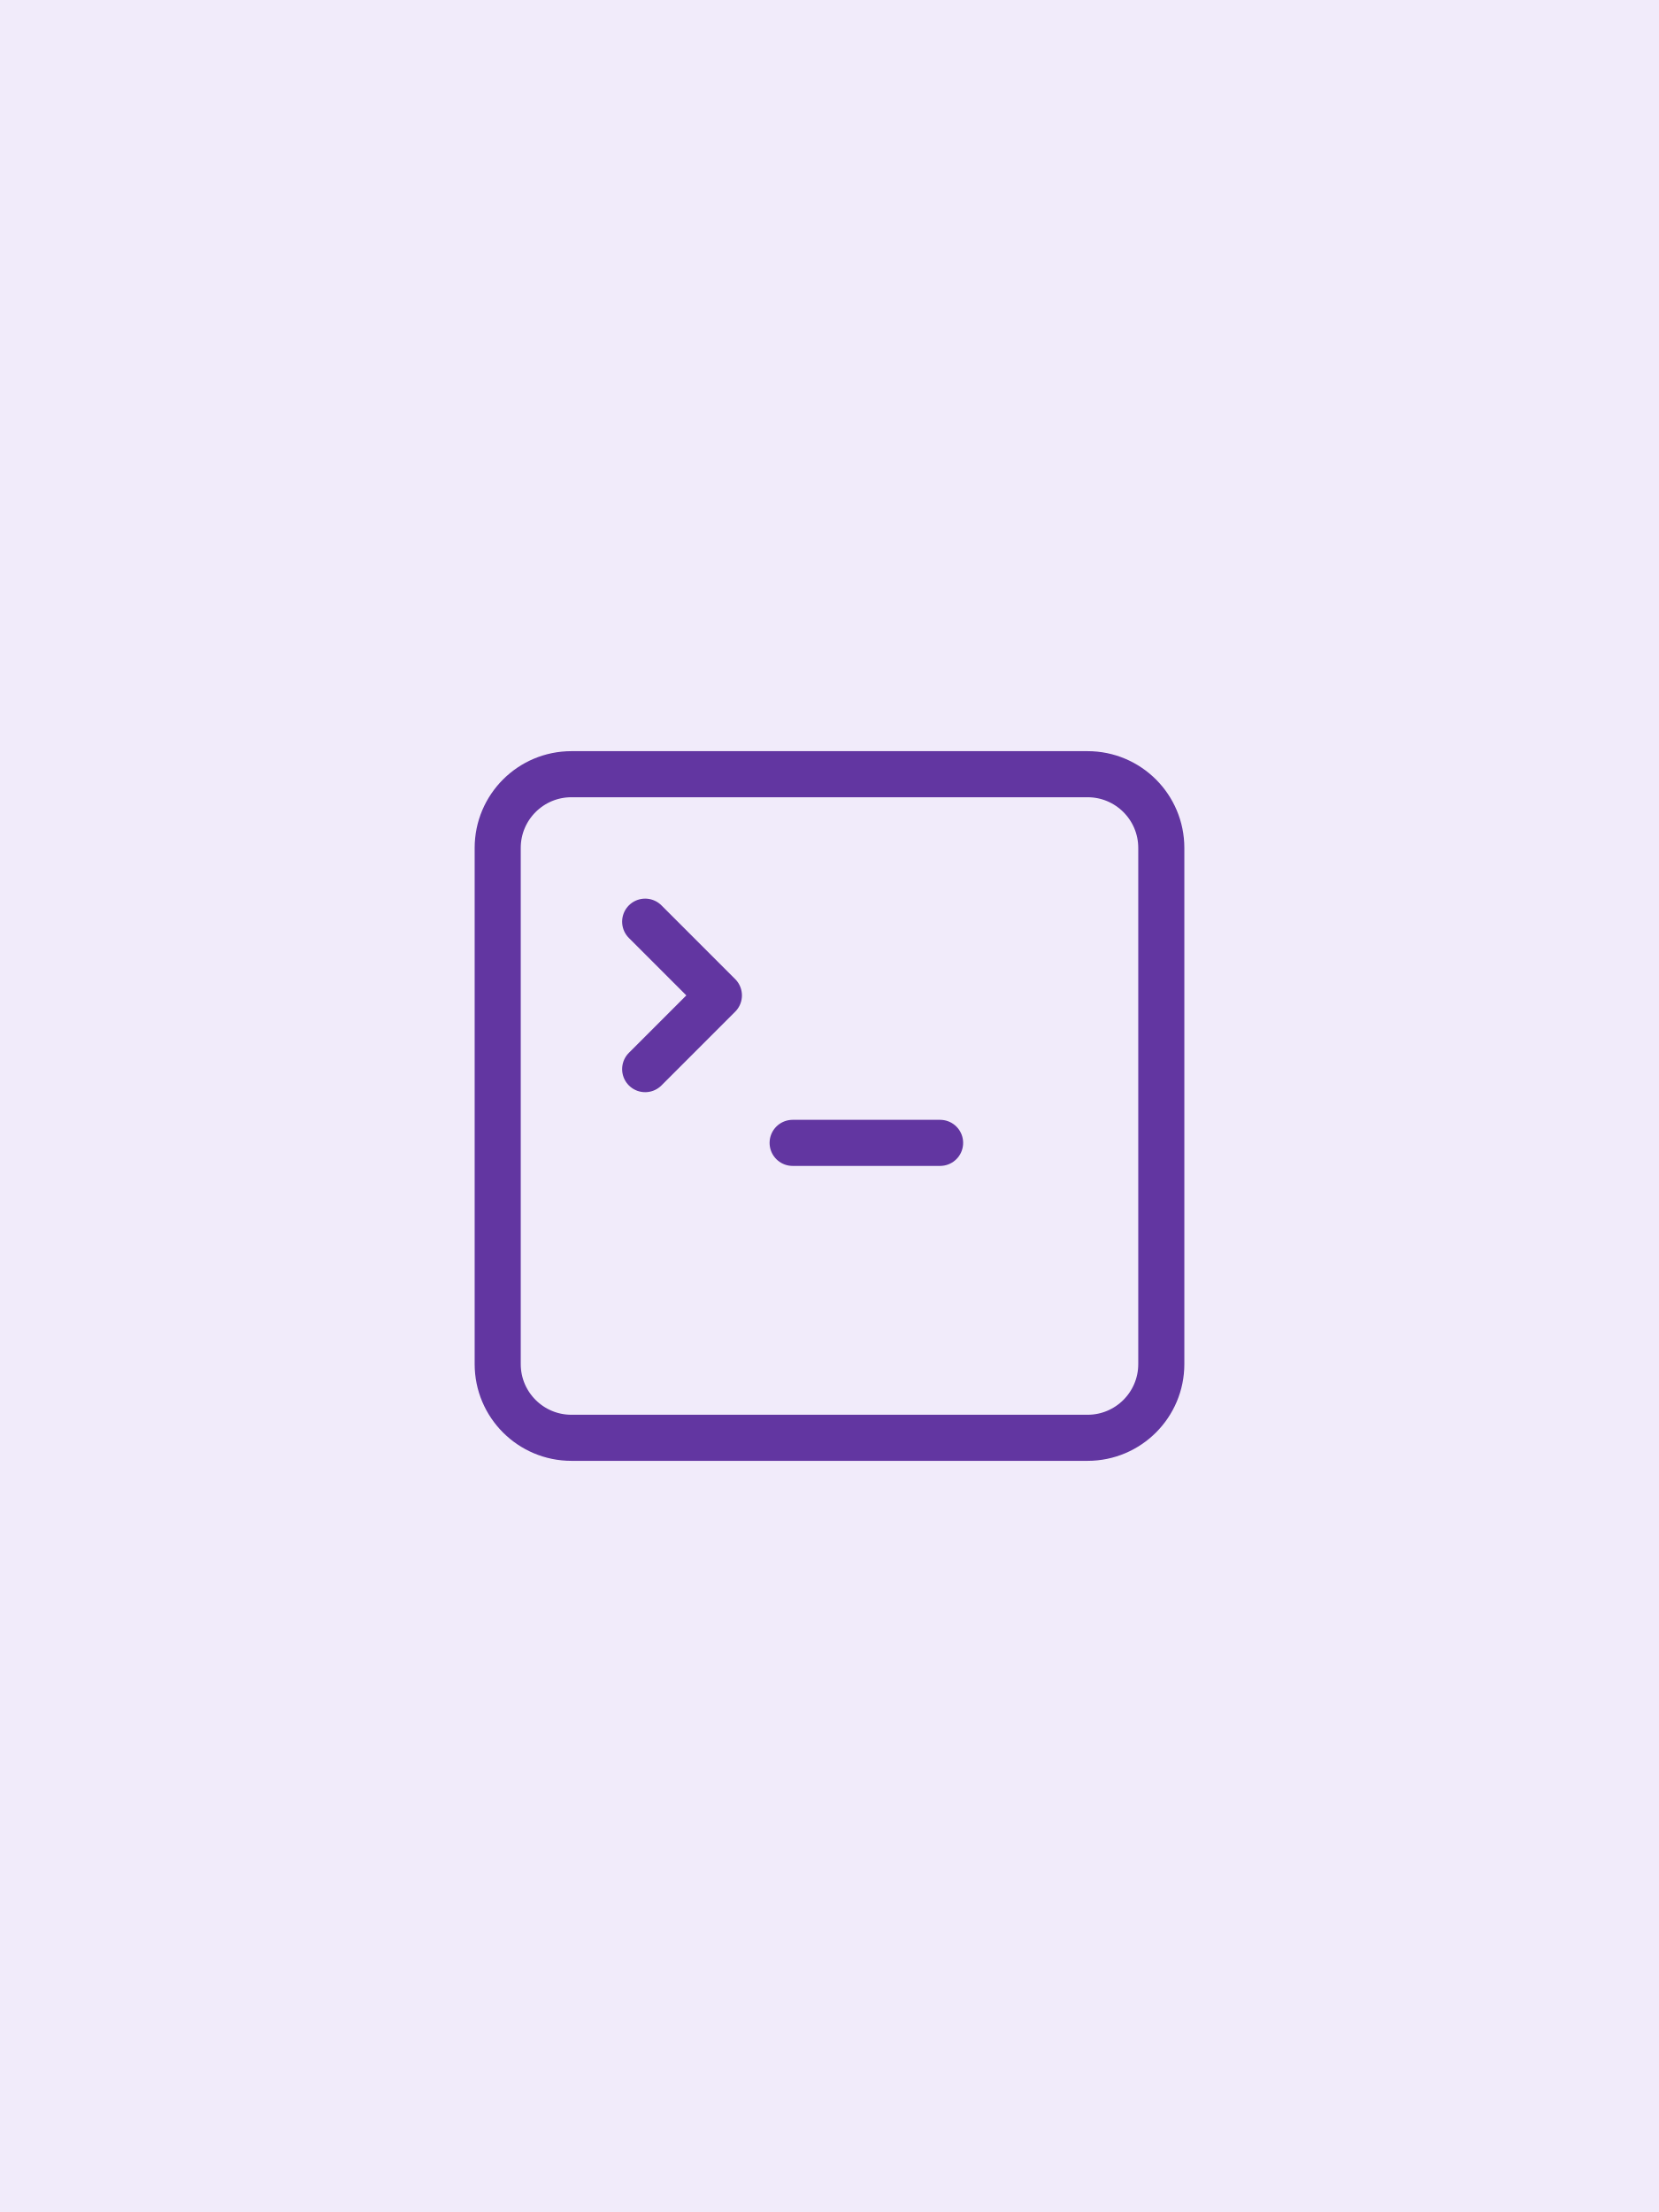
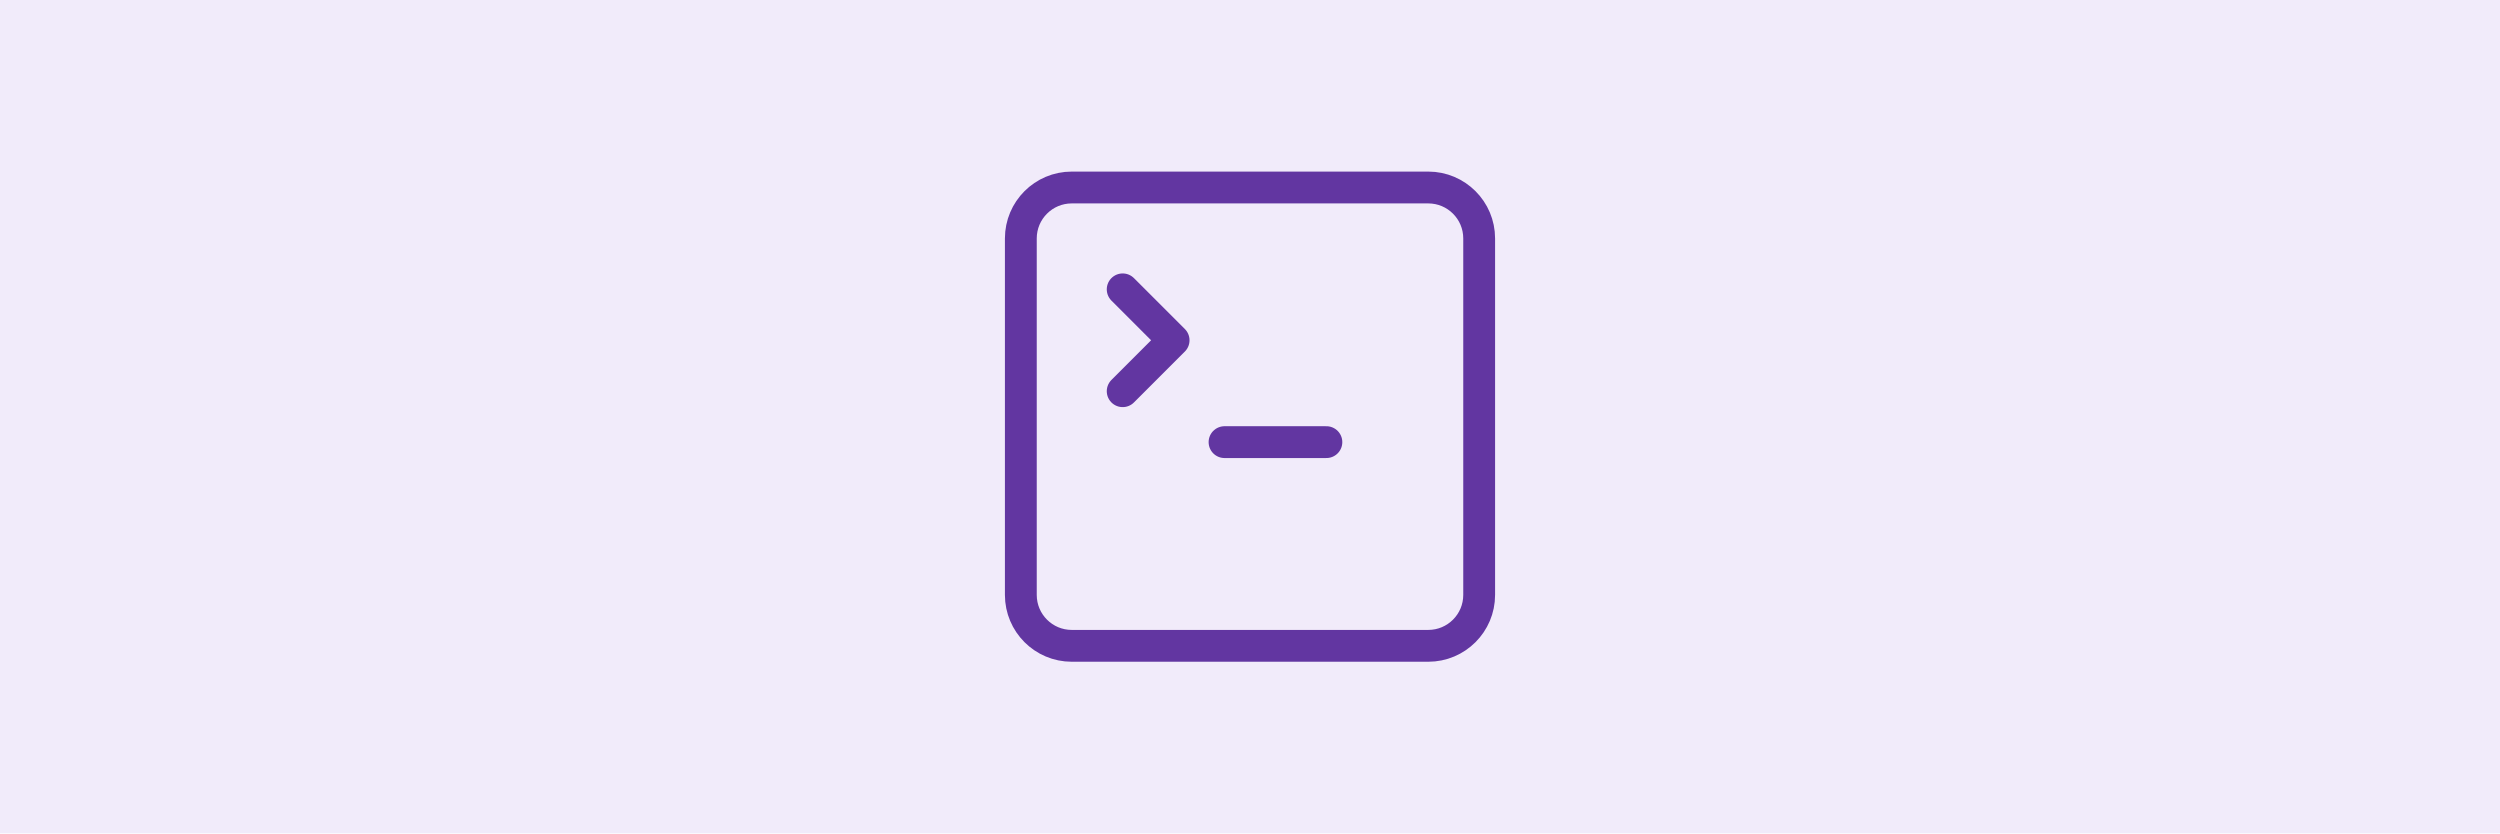
- <svg xmlns="http://www.w3.org/2000/svg" viewBox="0 0 600 800" width="600" height="800" role="img" aria-label="Prompt Engineering">
-   <rect width="600" height="800" fill="#f1ebfa" />
-   <g transform="translate(140 240) scale(13.33333)" fill="none" stroke="#6236a1" stroke-width="1.25" stroke-linecap="round" stroke-linejoin="round">
+ <svg xmlns="http://www.w3.org/2000/svg" viewBox="0 0 900 300" width="900" height="300" role="img" aria-label="Prompt Engineering">
+   <rect width="900" height="300" fill="#f1ebfa" />
+   <g transform="translate(340 40) scale(9.166667)" fill="none" stroke="#6236a1" stroke-width="1.25" stroke-linecap="round" stroke-linejoin="round">
    <path d="m7 11 2-2-2-2" />
    <path d="M11 13h4" />
    <rect width="18" height="18" x="3" y="3" rx="2" ry="2" />
  </g>
</svg>
